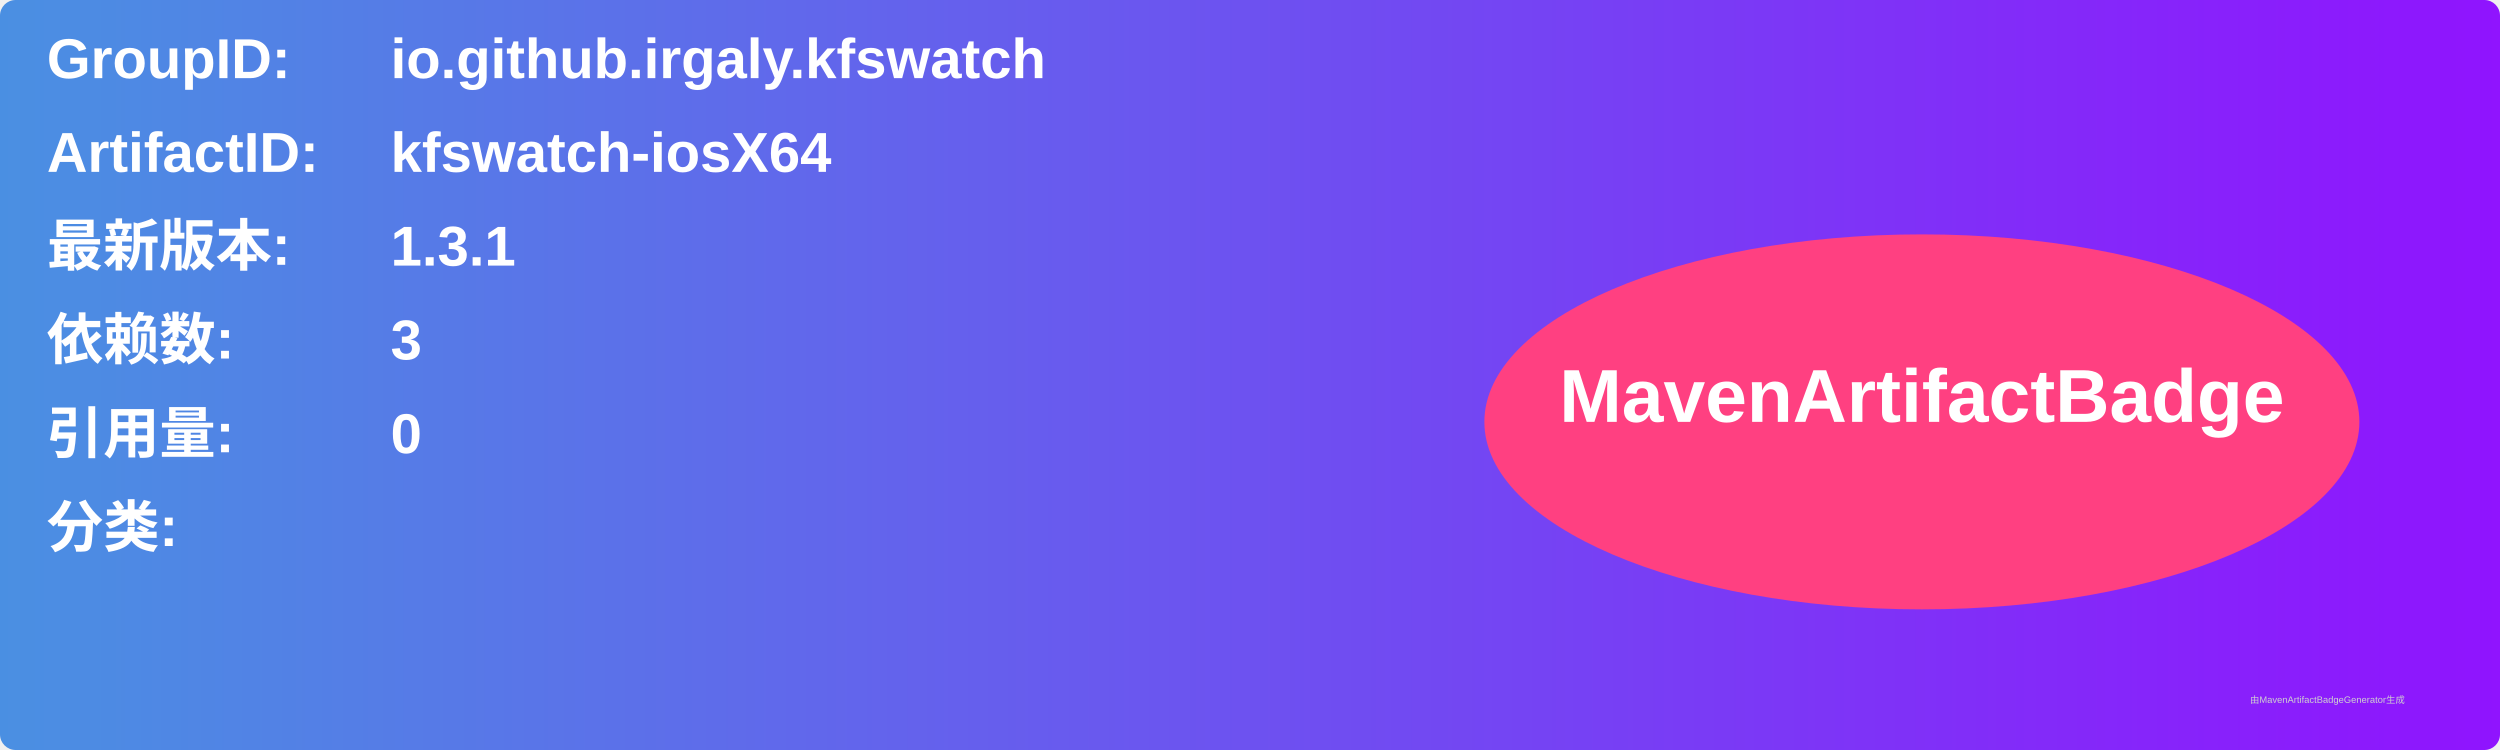
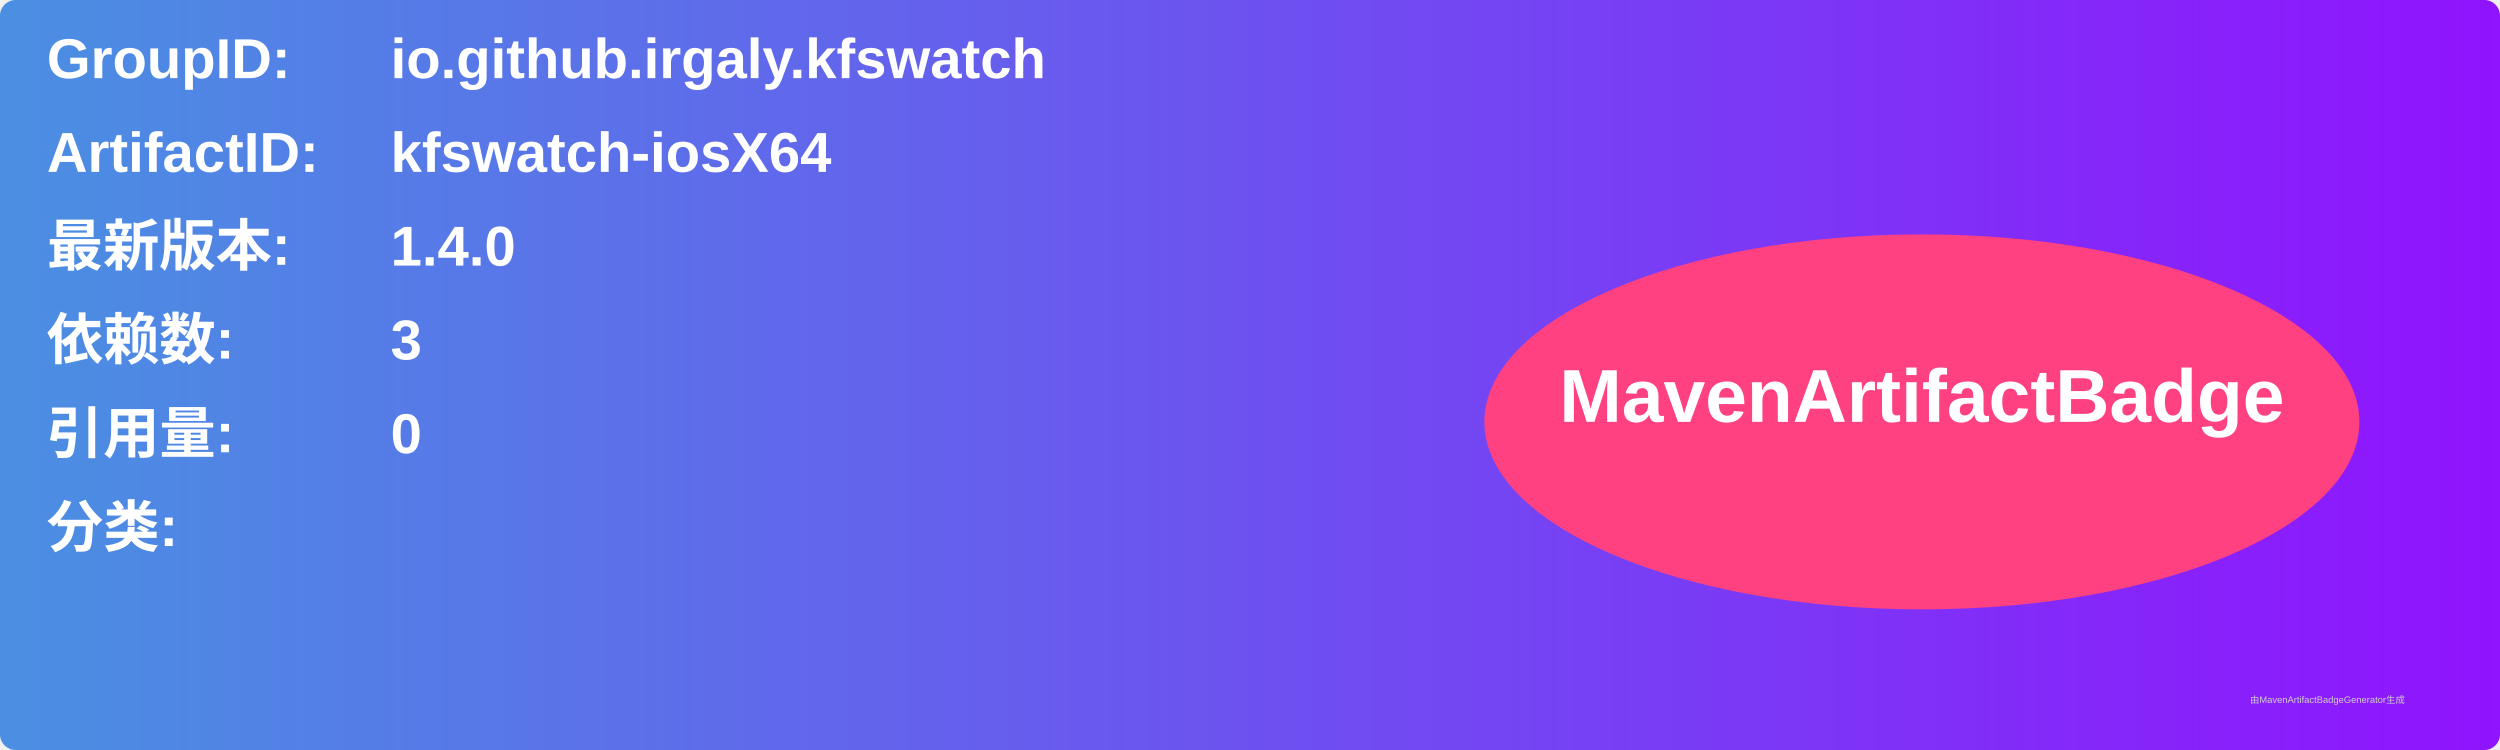
<svg xmlns="http://www.w3.org/2000/svg" width="800" height="240" viewBox="0 0 800 240">
  <linearGradient id="grad" x1="0%" y1="0%" x2="100%" y2="0%">
    <stop offset="0%" stop-color="#4a90e2" />
    <stop offset="100%" stop-color="#9013fe" />
  </linearGradient>
  <rect width="100%" height="100%" rx="5" ry="5" fill="url(#grad)" />
  <g transform="translate(15, 15)">
    <text x="0" y="10" font-family="Arial" font-size="18" fill="white" font-weight="bold" width="260">GroupID:</text>
    <text x="110" y="10" font-family="Arial" font-size="18" fill="white" font-weight="bold" width="460">io.github.irgaly.kfswatch</text>
    <text x="0" y="40" font-family="Arial" font-size="18" fill="white" font-weight="bold" width="260">ArtifactID:</text>
    <text x="110" y="40" font-family="Arial" font-size="18" fill="white" font-weight="bold" width="460">kfswatch-iosX64</text>
    <text x="0" y="70" font-family="Arial" font-size="18" fill="white" font-weight="bold">最新版本:</text>
    <text x="110" y="70" font-family="Arial" font-size="18" fill="white" font-weight="bold">
-       <tspan font-weight="bold">1.3.1</tspan>
+       <tspan font-weight="bold">1.4.0</tspan>
    </text>
    <text x="0" y="100" font-family="Arial" font-size="18" fill="white" font-weight="bold">依赖数: </text>
    <text x="110" y="100" font-family="Arial" font-size="18" fill="white">
      <tspan font-weight="bold">3</tspan>
    </text>
    <text x="0" y="130" font-family="Arial" font-size="18" fill="white" font-weight="bold">引用量: </text>
    <text x="110" y="130" font-family="Arial" font-size="18" fill="white">
      <tspan font-weight="bold">0</tspan>
    </text>
    <text x="0" y="160" font-family="Arial" font-size="18" fill="white" font-weight="bold">分类:</text>
    <text x="10" y="190" font-family="Arial" font-size="10" fill="white">
      <tspan font-weight="bold" />
    </text>
    <ellipse cx="600" cy="120" rx="140" ry="60" fill="#ff4081" />
    <text x="600" y="120" text-anchor="middle" font-family="Arial" font-size="24" fill="white" font-weight="bold">MavenArtifactBadge</text>
  </g>
  <text x="720" y="225" font-family="Arial" font-size="3" fill="#d0d0d0">由MavenArtifactBadgeGenerator生成</text>
</svg>
